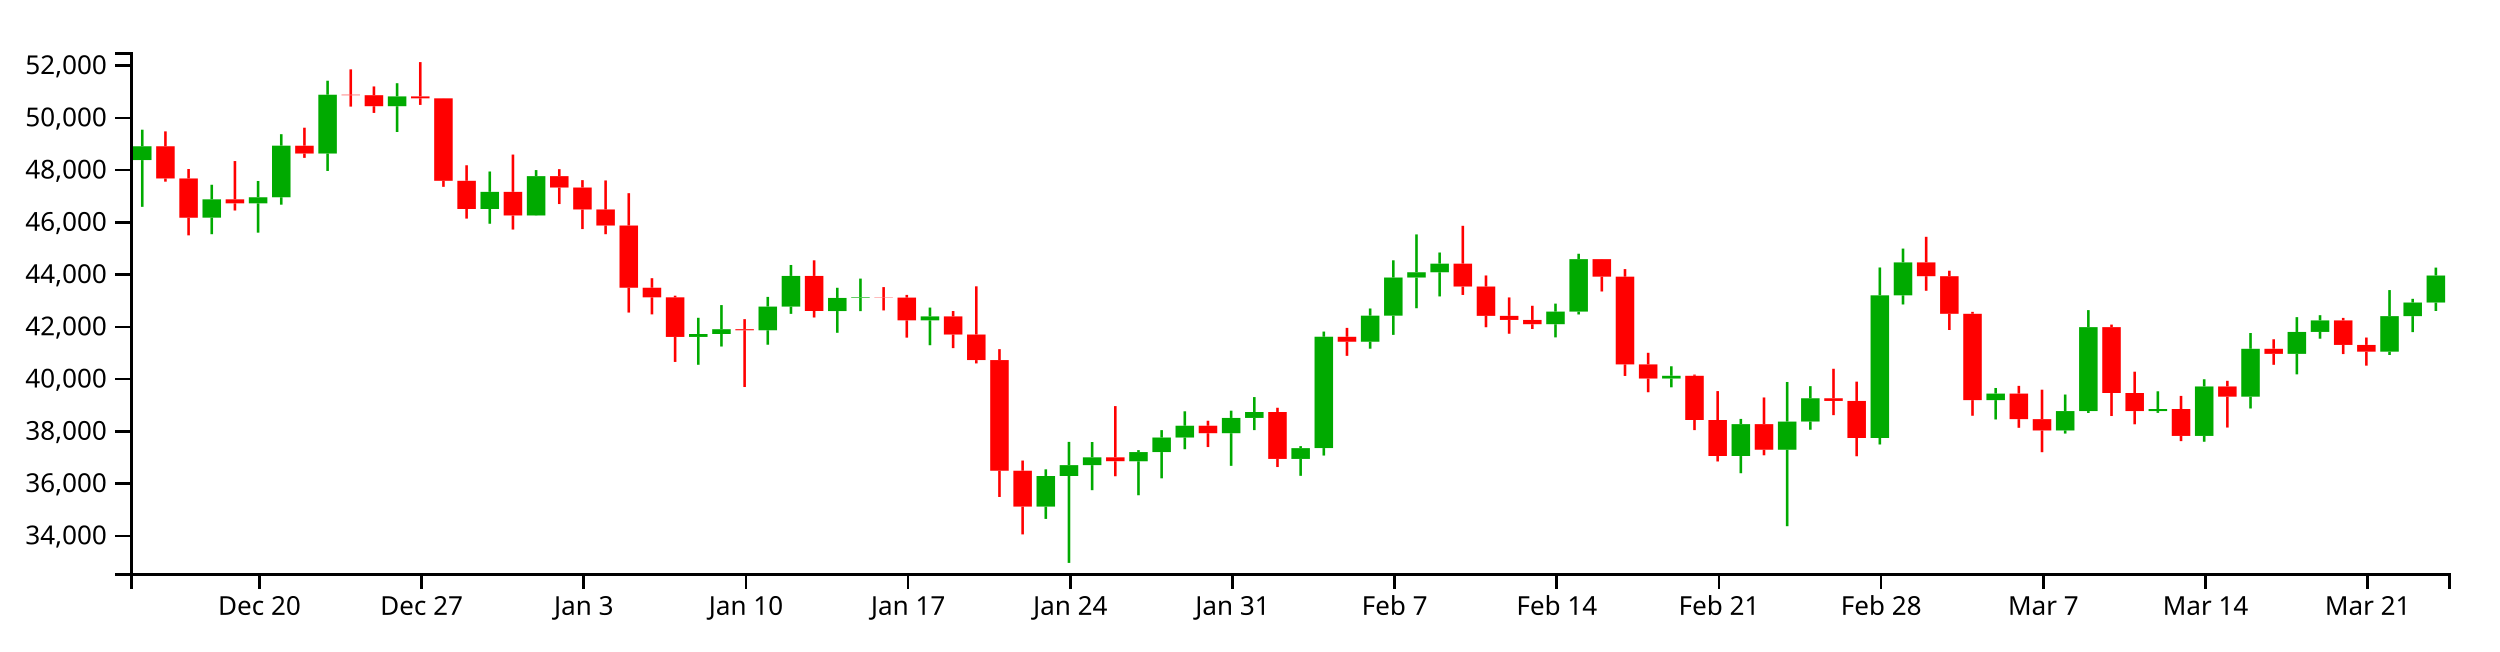
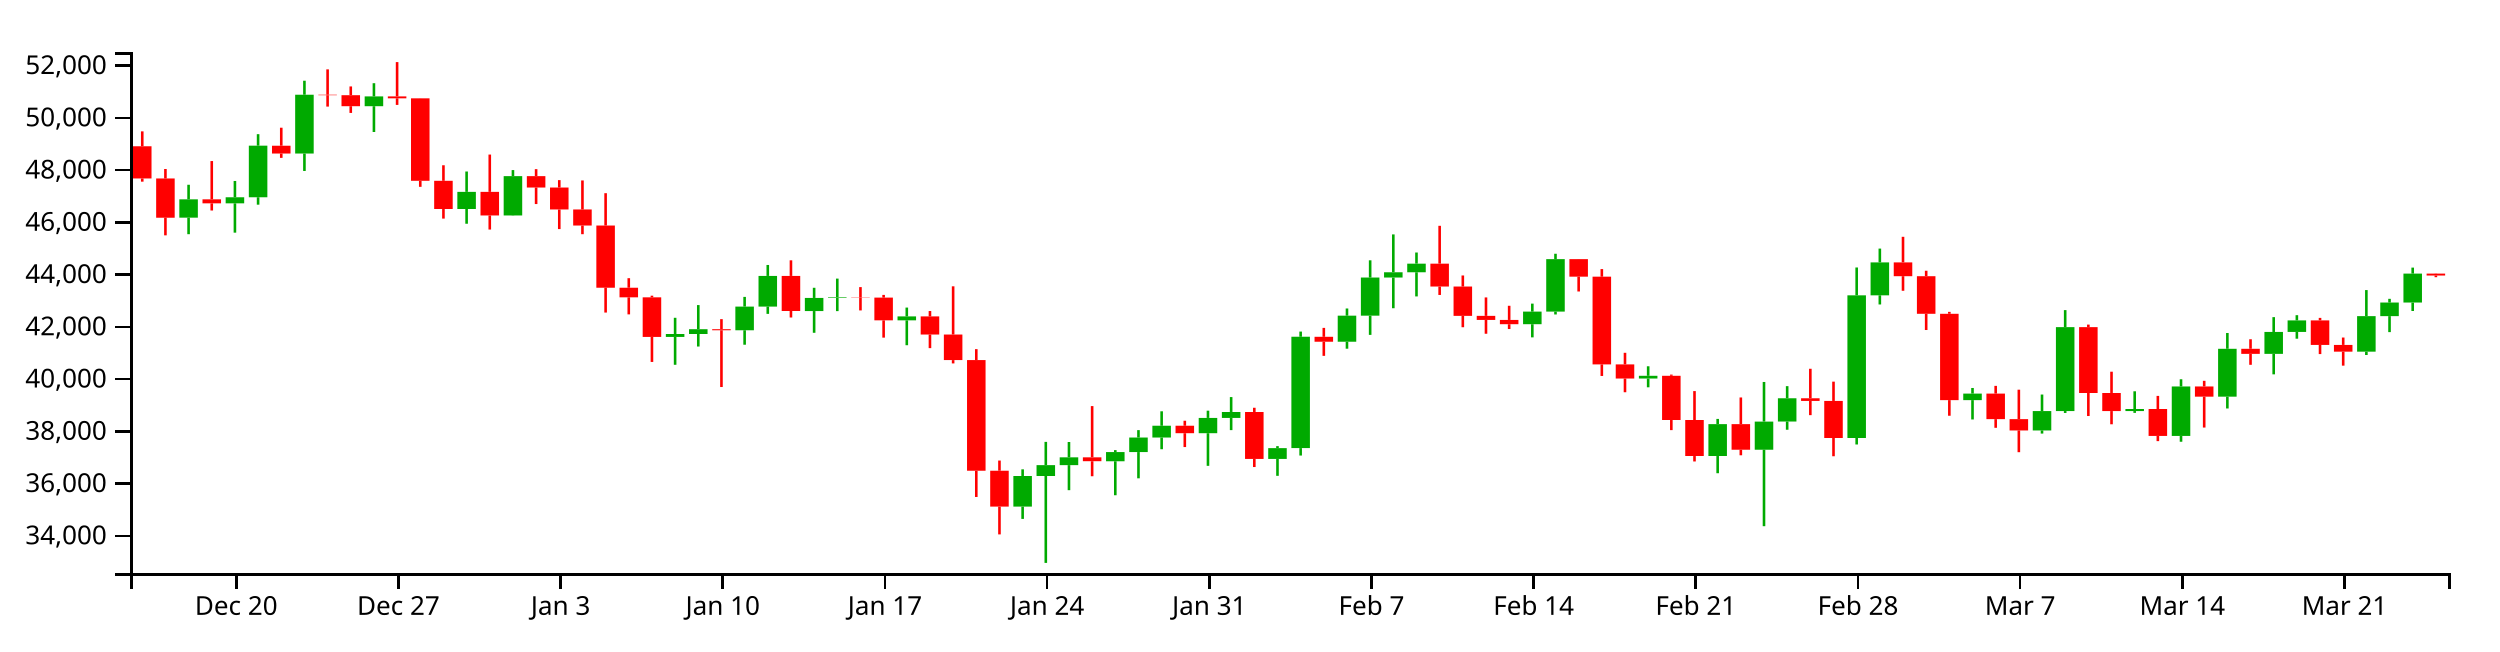
<svg xmlns="http://www.w3.org/2000/svg" version="1.1" width="960" height="250">
  <g transform="translate(50,20)">
    <style>.axis path,.axis line{fill:none;stroke:#000;shape-rendering:crispEdges;}path.candle{stroke:#000000;}path.candle.body{stroke-width:0;}path.candle.up{fill:#00AA00;stroke:#00AA00;}path.candle.down{fill:#FF0000;stroke:#FF0000;}</style>
    <g class="candlestick">
      <g class="data">
-         <path class="candle body up" d="M 1.068 41.474 l 7.117 0 L 8.185 36.177 l -7.117 0 L 1.068 41.474 M 27.757 63.574 l 7.117 0 L 34.874 56.546 l -7.117 0 L 27.757 63.574 M 45.55 58.083 l 7.117 0 L 52.667 55.746 l -7.117 0 L 45.55 58.083 M 54.446 55.746 l 7.117 0 L 61.563 35.927 l -7.117 0 L 54.446 55.746 M 72.239 38.954 l 7.117 0 L 79.356 16.377 l -7.117 0 L 72.239 38.954 M 98.928 20.782 l 7.117 0 L 106.046 17.012 l -7.117 0 L 98.928 20.782 M 134.514 60.255 l 7.117 0 L 141.631 53.673 l -7.117 0 L 134.514 60.255 M 152.307 62.74 l 7.117 0 L 159.424 47.636 l -7.117 0 L 152.307 62.74 M 214.582 109.39 l 7.117 0 L 221.699 108.254 l -7.117 0 L 214.582 109.39 M 223.479 108.254 l 7.117 0 L 230.596 106.4 l -7.117 0 L 223.479 108.254 M 241.271 106.822 l 7.117 0 L 248.389 97.726 l -7.117 0 L 241.271 106.822 M 250.168 97.726 l 7.117 0 L 257.285 85.955 l -7.117 0 L 250.168 97.726 M 267.961 99.441 l 7.117 0 L 275.078 94.409 l -7.117 0 L 267.961 99.441 M 276.857 94.409 l 7.117 0 L 283.974 94.165 l -7.117 0 L 276.857 94.409 M 303.547 103.019 l 7.117 0 L 310.664 101.509 l -7.117 0 L 303.547 103.019 M 348.029 174.544 l 7.117 0 L 355.146 162.776 l -7.117 0 L 348.029 174.544 M 356.925 162.776 l 7.117 0 L 364.042 158.605 l -7.117 0 L 356.925 162.776 M 365.822 158.605 l 7.117 0 L 372.939 155.616 l -7.117 0 L 365.822 158.605 M 383.615 157.132 l 7.117 0 L 390.732 153.592 l -7.117 0 L 383.615 157.132 M 392.511 153.592 l 7.117 0 L 399.628 148.01 l -7.117 0 L 392.511 153.592 M 401.407 148.01 l 7.117 0 L 408.525 143.493 l -7.117 0 L 401.407 148.01 M 419.2 146.353 l 7.117 0 L 426.317 140.483 l -7.117 0 L 419.2 146.353 M 428.097 140.483 l 7.117 0 L 435.214 138.199 l -7.117 0 L 428.097 140.483 M 445.89 156.237 l 7.117 0 L 453.007 152.072 l -7.117 0 L 445.89 156.237 M 454.786 152.068 l 7.117 0 L 461.903 109.312 l -7.117 0 L 454.786 152.068 M 472.579 111.235 l 7.117 0 L 479.696 101.221 l -7.117 0 L 472.579 111.235 M 481.475 101.221 l 7.117 0 L 488.593 86.584 l -7.117 0 L 481.475 101.221 M 490.372 86.584 l 7.117 0 L 497.489 84.548 l -7.117 0 L 490.372 86.584 M 499.268 84.548 l 7.117 0 L 506.385 81.24 l -7.117 0 L 499.268 84.548 M 543.75 104.503 l 7.117 0 L 550.868 99.665 l -7.117 0 L 543.75 104.503 M 552.647 99.665 l 7.117 0 L 559.764 79.513 l -7.117 0 L 552.647 99.665 M 588.233 125.36 l 7.117 0 L 595.35 124.31 l -7.117 0 L 588.233 125.36 M 614.922 155.116 l 7.117 0 L 622.039 142.856 l -7.117 0 L 614.922 155.116 M 632.715 152.69 l 7.117 0 L 639.832 141.884 l -7.117 0 L 632.715 152.69 M 641.611 141.87 l 7.117 0 L 648.729 132.937 l -7.117 0 L 641.611 141.87 M 668.301 148.185 l 7.117 0 L 675.418 93.405 l -7.117 0 L 668.301 148.185 M 677.197 93.405 l 7.117 0 L 684.314 80.754 l -7.117 0 L 677.197 93.405 M 712.783 133.644 l 7.117 0 L 719.9 131.143 l -7.117 0 L 712.783 133.644 M 739.472 145.287 l 7.117 0 L 746.589 137.837 l -7.117 0 L 739.472 145.287 M 748.369 137.837 l 7.117 0 L 755.486 105.626 l -7.117 0 L 748.369 137.837 M 775.058 137.848 l 7.117 0 L 782.175 137.068 l -7.117 0 L 775.058 137.848 M 792.851 147.4 l 7.117 0 L 799.968 128.401 l -7.117 0 L 792.851 147.4 M 810.644 132.323 l 7.117 0 L 817.761 113.929 l -7.117 0 L 810.644 132.323 M 828.437 115.896 l 7.117 0 L 835.554 107.474 l -7.117 0 L 828.437 115.896 M 837.333 107.474 l 7.117 0 L 844.45 103.024 l -7.117 0 L 837.333 107.474 M 864.022 115.05 l 7.117 0 L 871.14 101.389 l -7.117 0 L 864.022 115.05 M 872.919 101.389 l 7.117 0 L 880.036 96.186 l -7.117 0 L 872.919 101.389 M 881.815 96.186 l 7.117 0 L 888.932 85.792 l -7.117 0 L 881.815 96.186" />
-         <path class="candle body down" d="M 9.964 36.177 l 7.117 0 L 17.081 48.542 l -7.117 0 L 9.964 36.177 M 18.86 48.542 l 7.117 0 L 25.978 63.6 l -7.117 0 L 18.86 48.542 M 36.653 56.546 l 7.117 0 L 43.77 58.083 l -7.117 0 L 36.653 56.546 M 63.343 35.95 l 7.117 0 L 70.46 38.954 l -7.117 0 L 63.343 35.95 M 81.136 16.377 l 7.117 0 L 88.253 16.566 l -7.117 0 L 81.136 16.377 M 90.032 16.566 l 7.117 0 L 97.149 20.782 l -7.117 0 L 90.032 16.566 M 107.825 17.012 l 7.117 0 L 114.942 17.755 l -7.117 0 L 107.825 17.012 M 116.721 17.755 l 7.117 0 L 123.838 49.431 l -7.117 0 L 116.721 17.755 M 125.618 49.431 l 7.117 0 L 132.735 60.255 l -7.117 0 L 125.618 49.431 M 143.411 53.673 l 7.117 0 L 150.528 62.74 l -7.117 0 L 143.411 53.673 M 161.204 47.636 l 7.117 0 L 168.321 52.014 l -7.117 0 L 161.204 47.636 M 170.1 52.014 l 7.117 0 L 177.217 60.442 l -7.117 0 L 170.1 52.014 M 178.996 60.442 l 7.117 0 L 186.114 66.602 l -7.117 0 L 178.996 60.442 M 187.893 66.602 l 7.117 0 L 195.01 90.485 l -7.117 0 L 187.893 66.602 M 196.789 90.485 l 7.117 0 L 203.906 94.185 l -7.117 0 L 196.789 90.485 M 205.686 94.185 l 7.117 0 L 212.803 109.39 l -7.117 0 L 205.686 94.185 M 232.375 106.4 l 7.117 0 L 239.492 106.822 l -7.117 0 L 232.375 106.4 M 259.064 85.956 l 7.117 0 L 266.182 99.423 l -7.117 0 L 259.064 85.956 M 285.754 94.165 l 7.117 0 L 292.871 94.291 l -7.117 0 L 285.754 94.165 M 294.65 94.291 l 7.117 0 L 301.767 103.019 l -7.117 0 L 294.65 94.291 M 312.443 101.509 l 7.117 0 L 319.56 108.452 l -7.117 0 L 312.443 101.509 M 321.339 108.452 l 7.117 0 L 328.457 118.274 l -7.117 0 L 321.339 108.452 M 330.236 118.274 l 7.117 0 L 337.353 160.762 l -7.117 0 L 330.236 118.274 M 339.132 160.762 l 7.117 0 L 346.25 174.544 l -7.117 0 L 339.132 160.762 M 374.718 155.616 l 7.117 0 L 381.835 157.11 l -7.117 0 L 374.718 155.616 M 410.304 143.493 l 7.117 0 L 417.421 146.353 l -7.117 0 L 410.304 143.493 M 436.993 138.199 l 7.117 0 L 444.11 156.238 l -7.117 0 L 436.993 138.199 M 463.683 109.338 l 7.117 0 L 470.8 111.235 l -7.117 0 L 463.683 109.338 M 508.165 81.24 l 7.117 0 L 515.282 90.04 l -7.117 0 L 508.165 81.24 M 517.061 90.04 l 7.117 0 L 524.178 101.293 l -7.117 0 L 517.061 90.04 M 525.958 101.293 l 7.117 0 L 533.075 102.856 l -7.117 0 L 525.958 101.293 M 534.854 102.856 l 7.117 0 L 541.971 104.503 l -7.117 0 L 534.854 102.856 M 561.543 79.513 l 7.117 0 L 568.661 86.247 l -7.117 0 L 561.543 79.513 M 570.44 86.247 l 7.117 0 L 577.557 119.931 l -7.117 0 L 570.44 86.247 M 579.336 119.931 l 7.117 0 L 586.453 125.36 l -7.117 0 L 579.336 119.931 M 597.129 124.31 l 7.117 0 L 604.246 141.286 l -7.117 0 L 597.129 124.31 M 606.026 141.286 l 7.117 0 L 613.143 155.116 l -7.117 0 L 606.026 141.286 M 623.818 142.856 l 7.117 0 L 630.936 152.69 l -7.117 0 L 623.818 142.856 M 650.508 132.937 l 7.117 0 L 657.625 133.965 l -7.117 0 L 650.508 132.937 M 659.404 133.964 l 7.117 0 L 666.521 148.185 l -7.117 0 L 659.404 133.964 M 686.094 80.754 l 7.117 0 L 693.211 86.053 l -7.117 0 L 686.094 80.754 M 694.99 86.052 l 7.117 0 L 702.107 100.487 l -7.117 0 L 694.99 86.052 M 703.886 100.487 l 7.117 0 L 711.004 133.644 l -7.117 0 L 703.886 100.487 M 721.679 131.143 l 7.117 0 L 728.796 140.945 l -7.117 0 L 721.679 131.143 M 730.576 140.945 l 7.117 0 L 737.693 145.287 l -7.117 0 L 730.576 140.945 M 757.265 105.626 l 7.117 0 L 764.382 130.902 l -7.117 0 L 757.265 105.626 M 766.162 130.902 l 7.117 0 L 773.279 137.848 l -7.117 0 L 766.162 130.902 M 783.954 137.068 l 7.117 0 L 791.072 147.4 l -7.117 0 L 783.954 137.068 M 801.747 128.401 l 7.117 0 L 808.864 132.323 l -7.117 0 L 801.747 128.401 M 819.54 113.929 l 7.117 0 L 826.657 115.896 l -7.117 0 L 819.54 113.929 M 846.23 103.024 l 7.117 0 L 853.347 112.444 l -7.117 0 L 846.23 103.024 M 855.126 112.444 l 7.117 0 L 862.243 115.05 l -7.117 0 L 855.126 112.444" />
+         <path class="candle body up" d="M 18.86 63.574 l 7.117 0 L 25.978 56.546 l -7.117 0 L 18.86 63.574 M 36.653 58.083 l 7.117 0 L 43.77 55.746 l -7.117 0 L 36.653 58.083 M 45.55 55.746 l 7.117 0 L 52.667 35.927 l -7.117 0 L 45.55 55.746 M 63.343 38.954 l 7.117 0 L 70.46 16.377 l -7.117 0 L 63.343 38.954 M 90.032 20.782 l 7.117 0 L 97.149 17.012 l -7.117 0 L 90.032 20.782 M 125.618 60.255 l 7.117 0 L 132.735 53.673 l -7.117 0 L 125.618 60.255 M 143.411 62.74 l 7.117 0 L 150.528 47.636 l -7.117 0 L 143.411 62.74 M 205.686 109.39 l 7.117 0 L 212.803 108.254 l -7.117 0 L 205.686 109.39 M 214.582 108.254 l 7.117 0 L 221.699 106.4 l -7.117 0 L 214.582 108.254 M 232.375 106.822 l 7.117 0 L 239.492 97.726 l -7.117 0 L 232.375 106.822 M 241.271 97.726 l 7.117 0 L 248.389 85.955 l -7.117 0 L 241.271 97.726 M 259.064 99.441 l 7.117 0 L 266.182 94.409 l -7.117 0 L 259.064 99.441 M 267.961 94.409 l 7.117 0 L 275.078 94.165 l -7.117 0 L 267.961 94.409 M 294.65 103.019 l 7.117 0 L 301.767 101.509 l -7.117 0 L 294.65 103.019 M 339.132 174.544 l 7.117 0 L 346.25 162.776 l -7.117 0 L 339.132 174.544 M 348.029 162.776 l 7.117 0 L 355.146 158.605 l -7.117 0 L 348.029 162.776 M 356.925 158.605 l 7.117 0 L 364.042 155.616 l -7.117 0 L 356.925 158.605 M 374.718 157.132 l 7.117 0 L 381.835 153.592 l -7.117 0 L 374.718 157.132 M 383.615 153.592 l 7.117 0 L 390.732 148.01 l -7.117 0 L 383.615 153.592 M 392.511 148.01 l 7.117 0 L 399.628 143.493 l -7.117 0 L 392.511 148.01 M 410.304 146.353 l 7.117 0 L 417.421 140.483 l -7.117 0 L 410.304 146.353 M 419.2 140.483 l 7.117 0 L 426.317 138.199 l -7.117 0 L 419.2 140.483 M 436.993 156.237 l 7.117 0 L 444.11 152.072 l -7.117 0 L 436.993 156.237 M 445.89 152.068 l 7.117 0 L 453.007 109.312 l -7.117 0 L 445.89 152.068 M 463.683 111.235 l 7.117 0 L 470.8 101.221 l -7.117 0 L 463.683 111.235 M 472.579 101.221 l 7.117 0 L 479.696 86.584 l -7.117 0 L 472.579 101.221 M 481.475 86.584 l 7.117 0 L 488.593 84.548 l -7.117 0 L 481.475 86.584 M 490.372 84.548 l 7.117 0 L 497.489 81.24 l -7.117 0 L 490.372 84.548 M 534.854 104.503 l 7.117 0 L 541.971 99.665 l -7.117 0 L 534.854 104.503 M 543.75 99.665 l 7.117 0 L 550.868 79.513 l -7.117 0 L 543.75 99.665 M 579.336 125.36 l 7.117 0 L 586.453 124.31 l -7.117 0 L 579.336 125.36 M 606.026 155.116 l 7.117 0 L 613.143 142.856 l -7.117 0 L 606.026 155.116 M 623.818 152.69 l 7.117 0 L 630.936 141.884 l -7.117 0 L 623.818 152.69 M 632.715 141.87 l 7.117 0 L 639.832 132.937 l -7.117 0 L 632.715 141.87 M 659.404 148.185 l 7.117 0 L 666.521 93.405 l -7.117 0 L 659.404 148.185 M 668.301 93.405 l 7.117 0 L 675.418 80.754 l -7.117 0 L 668.301 93.405 M 703.886 133.644 l 7.117 0 L 711.004 131.143 l -7.117 0 L 703.886 133.644 M 730.576 145.287 l 7.117 0 L 737.693 137.837 l -7.117 0 L 730.576 145.287 M 739.472 137.837 l 7.117 0 L 746.589 105.626 l -7.117 0 L 739.472 137.837 M 766.162 137.848 l 7.117 0 L 773.279 137.068 l -7.117 0 L 766.162 137.848 M 783.954 147.4 l 7.117 0 L 791.072 128.401 l -7.117 0 L 783.954 147.4 M 801.747 132.323 l 7.117 0 L 808.864 113.929 l -7.117 0 L 801.747 132.323 M 819.54 115.896 l 7.117 0 L 826.657 107.474 l -7.117 0 L 819.54 115.896 M 828.437 107.474 l 7.117 0 L 835.554 103.024 l -7.117 0 L 828.437 107.474 M 855.126 115.05 l 7.117 0 L 862.243 101.389 l -7.117 0 L 855.126 115.05 M 864.022 101.389 l 7.117 0 L 871.14 96.186 l -7.117 0 L 864.022 101.389 M 872.919 96.186 l 7.117 0 L 880.036 85.065 l -7.117 0 L 872.919 96.186" />
+         <path class="candle body down" d="M 1.068 36.177 l 7.117 0 L 8.185 48.542 l -7.117 0 L 1.068 36.177 M 9.964 48.542 l 7.117 0 L 17.081 63.6 l -7.117 0 L 9.964 48.542 M 27.757 56.546 l 7.117 0 L 34.874 58.083 l -7.117 0 L 27.757 56.546 M 54.446 35.95 l 7.117 0 L 61.563 38.954 l -7.117 0 L 54.446 35.95 M 72.239 16.377 l 7.117 0 L 79.356 16.566 l -7.117 0 L 72.239 16.377 M 81.136 16.566 l 7.117 0 L 88.253 20.782 l -7.117 0 L 81.136 16.566 M 98.928 17.012 l 7.117 0 L 106.046 17.755 l -7.117 0 L 98.928 17.012 M 107.825 17.755 l 7.117 0 L 114.942 49.431 l -7.117 0 L 107.825 17.755 M 116.721 49.431 l 7.117 0 L 123.838 60.255 l -7.117 0 L 116.721 49.431 M 134.514 53.673 l 7.117 0 L 141.631 62.74 l -7.117 0 L 134.514 53.673 M 152.307 47.636 l 7.117 0 L 159.424 52.014 l -7.117 0 L 152.307 47.636 M 161.204 52.014 l 7.117 0 L 168.321 60.442 l -7.117 0 L 161.204 52.014 M 170.1 60.442 l 7.117 0 L 177.217 66.602 l -7.117 0 L 170.1 60.442 M 178.996 66.602 l 7.117 0 L 186.114 90.485 l -7.117 0 L 178.996 66.602 M 187.893 90.485 l 7.117 0 L 195.01 94.185 l -7.117 0 L 187.893 90.485 M 196.789 94.185 l 7.117 0 L 203.906 109.39 l -7.117 0 L 196.789 94.185 M 223.479 106.4 l 7.117 0 L 230.596 106.822 l -7.117 0 L 223.479 106.4 M 250.168 85.956 l 7.117 0 L 257.285 99.423 l -7.117 0 L 250.168 85.956 M 276.857 94.165 l 7.117 0 L 283.974 94.291 l -7.117 0 L 276.857 94.165 M 285.754 94.291 l 7.117 0 L 292.871 103.019 l -7.117 0 L 285.754 94.291 M 303.547 101.509 l 7.117 0 L 310.664 108.452 l -7.117 0 L 303.547 101.509 M 312.443 108.452 l 7.117 0 L 319.56 118.274 l -7.117 0 L 312.443 108.452 M 321.339 118.274 l 7.117 0 L 328.457 160.762 l -7.117 0 L 321.339 118.274 M 330.236 160.762 l 7.117 0 L 337.353 174.544 l -7.117 0 L 330.236 160.762 M 365.822 155.616 l 7.117 0 L 372.939 157.11 l -7.117 0 L 365.822 155.616 M 401.407 143.493 l 7.117 0 L 408.525 146.353 l -7.117 0 L 401.407 143.493 M 428.097 138.199 l 7.117 0 L 435.214 156.238 l -7.117 0 L 428.097 138.199 M 454.786 109.338 l 7.117 0 L 461.903 111.235 l -7.117 0 L 454.786 109.338 M 499.268 81.24 l 7.117 0 L 506.385 90.04 l -7.117 0 L 499.268 81.24 M 508.165 90.04 l 7.117 0 L 515.282 101.293 l -7.117 0 L 508.165 90.04 M 517.061 101.293 l 7.117 0 L 524.178 102.856 l -7.117 0 L 517.061 101.293 M 525.958 102.856 l 7.117 0 L 533.075 104.503 l -7.117 0 L 525.958 102.856 M 552.647 79.513 l 7.117 0 L 559.764 86.247 l -7.117 0 L 552.647 79.513 M 561.543 86.247 l 7.117 0 L 568.661 119.931 l -7.117 0 L 561.543 86.247 M 570.44 119.931 l 7.117 0 L 577.557 125.36 l -7.117 0 L 570.44 119.931 M 588.233 124.31 l 7.117 0 L 595.35 141.286 l -7.117 0 L 588.233 124.31 M 597.129 141.286 l 7.117 0 L 604.246 155.116 l -7.117 0 L 597.129 141.286 M 614.922 142.856 l 7.117 0 L 622.039 152.69 l -7.117 0 L 614.922 142.856 M 641.611 132.937 l 7.117 0 L 648.729 133.965 l -7.117 0 L 641.611 132.937 M 650.508 133.964 l 7.117 0 L 657.625 148.185 l -7.117 0 L 650.508 133.964 M 677.197 80.754 l 7.117 0 L 684.314 86.053 l -7.117 0 L 677.197 80.754 M 686.094 86.052 l 7.117 0 L 693.211 100.487 l -7.117 0 L 686.094 86.052 M 694.99 100.487 l 7.117 0 L 702.107 133.644 l -7.117 0 L 694.99 100.487 M 712.783 131.143 l 7.117 0 L 719.9 140.945 l -7.117 0 L 712.783 131.143 M 721.679 140.945 l 7.117 0 L 728.796 145.287 l -7.117 0 L 721.679 140.945 M 748.369 105.626 l 7.117 0 L 755.486 130.902 l -7.117 0 L 748.369 105.626 M 757.265 130.902 l 7.117 0 L 764.382 137.848 l -7.117 0 L 757.265 130.902 M 775.058 137.068 l 7.117 0 L 782.175 147.4 l -7.117 0 L 775.058 137.068 M 792.851 128.401 l 7.117 0 L 799.968 132.323 l -7.117 0 L 792.851 128.401 M 810.644 113.929 l 7.117 0 L 817.761 115.896 l -7.117 0 L 810.644 113.929 M 837.333 103.024 l 7.117 0 L 844.45 112.444 l -7.117 0 L 837.333 103.024 M 846.23 112.444 l 7.117 0 L 853.347 115.05 l -7.117 0 L 846.23 112.444 M 881.815 85.065 l 7.117 0 L 888.932 85.808 l -7.117 0 L 881.815 85.065" />
        <path class="candle body equal" />
-         <path class="candle wick up" d="M 4.626 29.807 L 4.626 36.177 M 4.626 41.474 L 4.626 59.429 M 31.315 50.949 L 31.315 56.546 M 31.315 63.574 L 31.315 69.932 M 49.108 49.493 L 49.108 55.746 M 49.108 58.083 L 49.108 69.342 M 58.005 31.523 L 58.005 35.927 M 58.005 55.746 L 58.005 58.597 M 75.798 10.998 L 75.798 16.377 M 75.798 38.954 L 75.798 45.652 M 102.487 11.951 L 102.487 17.012 M 102.487 20.782 L 102.487 30.69 M 138.073 45.857 L 138.073 53.673 M 138.073 60.255 L 138.073 65.92 M 155.866 45.309 L 155.866 47.636 M 155.866 62.74 L 155.866 62.826 M 218.141 102.032 L 218.141 108.254 M 218.141 109.39 L 218.141 120.078 M 227.037 97.15 L 227.037 106.4 M 227.037 108.254 L 227.037 113.066 M 244.83 94.007 L 244.83 97.726 M 244.83 106.822 L 244.83 112.375 M 253.727 81.749 L 253.727 85.955 M 253.727 97.726 L 253.727 100.527 M 271.519 90.508 L 271.519 94.409 M 271.519 99.441 L 271.519 107.791 M 280.416 86.985 L 280.416 94.165 M 280.416 94.409 L 280.416 99.474 M 307.105 98.11 L 307.105 101.509 M 307.105 103.019 L 307.105 112.565 M 351.587 160.224 L 351.587 162.776 M 351.587 174.544 L 351.587 179.263 M 360.484 149.681 L 360.484 158.605 M 360.484 162.776 L 360.484 196.154 M 369.38 149.729 L 369.38 155.616 M 369.38 158.605 L 369.38 168.229 M 387.173 152.846 L 387.173 153.592 M 387.173 157.132 L 387.173 170.174 M 396.07 145.167 L 396.07 148.01 M 396.07 153.592 L 396.07 163.674 M 404.966 137.937 L 404.966 143.493 M 404.966 148.01 L 404.966 152.505 M 422.759 137.703 L 422.759 140.483 M 422.759 146.353 L 422.759 158.883 M 431.655 132.475 L 431.655 138.199 M 431.655 140.483 L 431.655 145.167 M 449.448 151.316 L 449.448 152.072 M 449.448 156.237 L 449.448 162.721 M 458.345 107.325 L 458.345 109.312 M 458.345 152.068 L 458.345 154.93 M 476.138 98.461 L 476.138 101.221 M 476.138 111.235 L 476.138 113.904 M 485.034 79.958 L 485.034 86.584 M 485.034 101.221 L 485.034 108.594 M 493.93 70.012 L 493.93 84.548 M 493.93 86.584 L 493.93 98.361 M 502.827 76.964 L 502.827 81.24 M 502.827 84.548 L 502.827 93.827 M 547.309 96.591 L 547.309 99.665 M 547.309 104.503 L 547.309 109.55 M 556.206 77.442 L 556.206 79.513 M 556.206 99.665 L 556.206 100.758 M 591.791 120.647 L 591.791 124.31 M 591.791 125.36 L 591.791 128.725 M 618.481 140.863 L 618.481 142.856 M 618.481 155.116 L 618.481 161.718 M 636.273 126.679 L 636.273 141.884 M 636.273 152.69 L 636.273 182.059 M 645.17 128.279 L 645.17 132.937 M 645.17 141.87 L 645.17 145.022 M 671.859 82.714 L 671.859 93.405 M 671.859 148.185 L 671.859 150.682 M 680.756 75.459 L 680.756 80.754 M 680.756 93.405 L 680.756 96.916 M 716.341 128.984 L 716.341 131.143 M 716.341 133.644 L 716.341 141.078 M 743.031 131.503 L 743.031 137.837 M 743.031 145.287 L 743.031 146.494 M 751.927 99.082 L 751.927 105.626 M 751.927 137.837 L 751.927 138.582 M 778.617 130.253 L 778.617 137.068 M 778.617 137.848 L 778.617 138.541 M 796.409 125.635 L 796.409 128.401 M 796.409 147.4 L 796.409 149.631 M 814.202 107.87 L 814.202 113.929 M 814.202 132.323 L 814.202 136.856 M 831.995 101.781 L 831.995 107.474 M 831.995 115.896 L 831.995 123.749 M 840.892 101.029 L 840.892 103.024 M 840.892 107.474 L 840.892 110.064 M 867.581 91.389 L 867.581 101.389 M 867.581 115.05 L 867.581 116.322 M 876.477 94.75 L 876.477 96.186 M 876.477 101.389 L 876.477 107.535 M 885.374 82.763 L 885.374 85.792 M 885.374 96.186 L 885.374 99.419" style="stroke-width: 1px;" />
-         <path class="candle wick down" d="M 13.523 30.445 L 13.523 36.177 M 13.523 48.542 L 13.523 49.759 M 22.419 44.894 L 22.419 48.542 M 22.419 63.6 L 22.419 70.374 M 40.212 41.844 L 40.212 56.546 M 40.212 58.083 L 40.212 60.835 M 66.901 29.043 L 66.901 35.95 M 66.901 38.954 L 66.901 40.622 M 84.694 6.635 L 84.694 16.377 M 84.694 16.566 L 84.694 20.935 M 93.591 13.193 L 93.591 16.566 M 93.591 20.782 L 93.591 23.364 M 111.383 3.846 L 111.383 17.012 M 111.383 17.755 L 111.383 20.287 M 120.28 17.729 L 120.28 17.755 M 120.28 49.431 L 120.28 51.745 M 129.176 43.459 L 129.176 49.431 M 129.176 60.255 L 129.176 63.944 M 146.969 39.354 L 146.969 53.673 M 146.969 62.74 L 146.969 68.147 M 164.762 44.954 L 164.762 47.636 M 164.762 52.014 L 164.762 58.356 M 173.659 49.167 L 173.659 52.014 M 173.659 60.442 L 173.659 67.966 M 182.555 49.292 L 182.555 60.442 M 182.555 66.602 L 182.555 69.932 M 191.451 54.183 L 191.451 66.602 M 191.451 90.485 L 191.451 100.026 M 200.348 86.825 L 200.348 90.485 M 200.348 94.185 L 200.348 100.722 M 209.244 93.547 L 209.244 94.185 M 209.244 109.39 L 209.244 118.985 M 235.934 102.549 L 235.934 106.4 M 235.934 106.822 L 235.934 128.615 M 262.623 79.963 L 262.623 85.956 M 262.623 99.423 L 262.623 101.92 M 289.312 90.245 L 289.312 94.165 M 289.312 94.291 L 289.312 99.205 M 298.209 93.243 L 298.209 94.291 M 298.209 103.019 L 298.209 109.652 M 316.002 99.433 L 316.002 101.509 M 316.002 108.452 L 316.002 113.683 M 324.898 89.945 L 324.898 108.452 M 324.898 118.274 L 324.898 119.554 M 333.794 114.07 L 333.794 118.274 M 333.794 160.762 L 333.794 170.842 M 342.691 156.851 L 342.691 160.762 M 342.691 174.544 L 342.691 185.211 M 378.277 135.938 L 378.277 155.616 M 378.277 157.11 L 378.277 162.876 M 413.862 141.563 L 413.862 143.493 M 413.862 146.353 L 413.862 151.671 M 440.552 136.581 L 440.552 138.199 M 440.552 156.238 L 440.552 159.341 M 467.241 105.907 L 467.241 109.338 M 467.241 111.235 L 467.241 116.648 M 511.723 66.712 L 511.723 81.24 M 511.723 90.04 L 511.723 93.265 M 520.62 85.782 L 520.62 90.04 M 520.62 101.293 L 520.62 105.658 M 529.516 94.213 L 529.516 101.293 M 529.516 102.856 L 529.516 108.162 M 538.413 97.418 L 538.413 102.856 M 538.413 104.503 L 538.413 106.346 M 565.102 79.462 L 565.102 79.513 M 565.102 86.247 L 565.102 91.931 M 573.998 83.327 L 573.998 86.247 M 573.998 119.931 L 573.998 124.37 M 582.895 115.475 L 582.895 119.931 M 582.895 125.36 L 582.895 130.621 M 600.688 123.846 L 600.688 124.31 M 600.688 141.286 L 600.688 145.167 M 609.584 130.176 L 609.584 141.286 M 609.584 155.116 L 609.584 157.204 M 627.377 132.628 L 627.377 142.856 M 627.377 152.69 L 627.377 154.829 M 654.066 121.609 L 654.066 132.937 M 654.066 133.965 L 654.066 139.417 M 662.963 126.552 L 662.963 133.964 M 662.963 148.185 L 662.963 155.198 M 689.652 70.935 L 689.652 80.754 M 689.652 86.053 L 689.652 91.659 M 698.549 83.965 L 698.549 86.052 M 698.549 100.487 L 698.549 106.724 M 707.445 99.752 L 707.445 100.487 M 707.445 133.644 L 707.445 139.649 M 725.238 128.175 L 725.238 131.143 M 725.238 140.945 L 725.238 144.278 M 734.134 129.643 L 734.134 140.945 M 734.134 145.287 L 734.134 153.643 M 760.824 104.644 L 760.824 105.626 M 760.824 130.902 L 760.824 139.752 M 769.72 122.734 L 769.72 130.902 M 769.72 137.848 L 769.72 142.924 M 787.513 132.026 L 787.513 137.068 M 787.513 147.4 L 787.513 149.395 M 805.306 126.232 L 805.306 128.401 M 805.306 132.323 L 805.306 144.18 M 823.099 110.27 L 823.099 113.929 M 823.099 115.896 L 823.099 120.088 M 849.788 102.07 L 849.788 103.024 M 849.788 112.444 L 849.788 115.966 M 858.685 109.614 L 858.685 112.444 M 858.685 115.05 L 858.685 120.41" style="stroke-width: 1px;" />
+         <path class="candle wick up" d="M 22.419 50.949 L 22.419 56.546 M 22.419 63.574 L 22.419 69.932 M 40.212 49.493 L 40.212 55.746 M 40.212 58.083 L 40.212 69.342 M 49.108 31.523 L 49.108 35.927 M 49.108 55.746 L 49.108 58.597 M 66.901 10.998 L 66.901 16.377 M 66.901 38.954 L 66.901 45.652 M 93.591 11.951 L 93.591 17.012 M 93.591 20.782 L 93.591 30.69 M 129.176 45.857 L 129.176 53.673 M 129.176 60.255 L 129.176 65.92 M 146.969 45.309 L 146.969 47.636 M 146.969 62.74 L 146.969 62.826 M 209.244 102.032 L 209.244 108.254 M 209.244 109.39 L 209.244 120.078 M 218.141 97.15 L 218.141 106.4 M 218.141 108.254 L 218.141 113.066 M 235.934 94.007 L 235.934 97.726 M 235.934 106.822 L 235.934 112.375 M 244.83 81.749 L 244.83 85.955 M 244.83 97.726 L 244.83 100.527 M 262.623 90.508 L 262.623 94.409 M 262.623 99.441 L 262.623 107.791 M 271.519 86.985 L 271.519 94.165 M 271.519 94.409 L 271.519 99.474 M 298.209 98.11 L 298.209 101.509 M 298.209 103.019 L 298.209 112.565 M 342.691 160.224 L 342.691 162.776 M 342.691 174.544 L 342.691 179.263 M 351.587 149.681 L 351.587 158.605 M 351.587 162.776 L 351.587 196.154 M 360.484 149.729 L 360.484 155.616 M 360.484 158.605 L 360.484 168.229 M 378.277 152.846 L 378.277 153.592 M 378.277 157.132 L 378.277 170.174 M 387.173 145.167 L 387.173 148.01 M 387.173 153.592 L 387.173 163.674 M 396.07 137.937 L 396.07 143.493 M 396.07 148.01 L 396.07 152.505 M 413.862 137.703 L 413.862 140.483 M 413.862 146.353 L 413.862 158.883 M 422.759 132.475 L 422.759 138.199 M 422.759 140.483 L 422.759 145.167 M 440.552 151.316 L 440.552 152.072 M 440.552 156.237 L 440.552 162.721 M 449.448 107.325 L 449.448 109.312 M 449.448 152.068 L 449.448 154.93 M 467.241 98.461 L 467.241 101.221 M 467.241 111.235 L 467.241 113.904 M 476.138 79.958 L 476.138 86.584 M 476.138 101.221 L 476.138 108.594 M 485.034 70.012 L 485.034 84.548 M 485.034 86.584 L 485.034 98.361 M 493.93 76.964 L 493.93 81.24 M 493.93 84.548 L 493.93 93.827 M 538.413 96.591 L 538.413 99.665 M 538.413 104.503 L 538.413 109.55 M 547.309 77.442 L 547.309 79.513 M 547.309 99.665 L 547.309 100.758 M 582.895 120.647 L 582.895 124.31 M 582.895 125.36 L 582.895 128.725 M 609.584 140.863 L 609.584 142.856 M 609.584 155.116 L 609.584 161.718 M 627.377 126.679 L 627.377 141.884 M 627.377 152.69 L 627.377 182.059 M 636.273 128.279 L 636.273 132.937 M 636.273 141.87 L 636.273 145.022 M 662.963 82.714 L 662.963 93.405 M 662.963 148.185 L 662.963 150.682 M 671.859 75.459 L 671.859 80.754 M 671.859 93.405 L 671.859 96.916 M 707.445 128.984 L 707.445 131.143 M 707.445 133.644 L 707.445 141.078 M 734.134 131.503 L 734.134 137.837 M 734.134 145.287 L 734.134 146.494 M 743.031 99.082 L 743.031 105.626 M 743.031 137.837 L 743.031 138.582 M 769.72 130.253 L 769.72 137.068 M 769.72 137.848 L 769.72 138.541 M 787.513 125.635 L 787.513 128.401 M 787.513 147.4 L 787.513 149.631 M 805.306 107.87 L 805.306 113.929 M 805.306 132.323 L 805.306 136.856 M 823.099 101.781 L 823.099 107.474 M 823.099 115.896 L 823.099 123.749 M 831.995 101.029 L 831.995 103.024 M 831.995 107.474 L 831.995 110.064 M 858.685 91.389 L 858.685 101.389 M 858.685 115.05 L 858.685 116.322 M 867.581 94.75 L 867.581 96.186 M 867.581 101.389 L 867.581 107.535 M 876.477 82.763 L 876.477 85.065 M 876.477 96.186 L 876.477 99.419" style="stroke-width: 1px;" />
+         <path class="candle wick down" d="M 4.626 30.445 L 4.626 36.177 M 4.626 48.542 L 4.626 49.759 M 13.523 44.894 L 13.523 48.542 M 13.523 63.6 L 13.523 70.374 M 31.315 41.844 L 31.315 56.546 M 31.315 58.083 L 31.315 60.835 M 58.005 29.043 L 58.005 35.95 M 58.005 38.954 L 58.005 40.622 M 75.798 6.635 L 75.798 16.377 M 75.798 16.566 L 75.798 20.935 M 84.694 13.193 L 84.694 16.566 M 84.694 20.782 L 84.694 23.364 M 102.487 3.846 L 102.487 17.012 M 102.487 17.755 L 102.487 20.287 M 111.383 17.729 L 111.383 17.755 M 111.383 49.431 L 111.383 51.745 M 120.28 43.459 L 120.28 49.431 M 120.28 60.255 L 120.28 63.944 M 138.073 39.354 L 138.073 53.673 M 138.073 62.74 L 138.073 68.147 M 155.866 44.954 L 155.866 47.636 M 155.866 52.014 L 155.866 58.356 M 164.762 49.167 L 164.762 52.014 M 164.762 60.442 L 164.762 67.966 M 173.659 49.292 L 173.659 60.442 M 173.659 66.602 L 173.659 69.932 M 182.555 54.183 L 182.555 66.602 M 182.555 90.485 L 182.555 100.026 M 191.451 86.825 L 191.451 90.485 M 191.451 94.185 L 191.451 100.722 M 200.348 93.547 L 200.348 94.185 M 200.348 109.39 L 200.348 118.985 M 227.037 102.549 L 227.037 106.4 M 227.037 106.822 L 227.037 128.615 M 253.727 79.963 L 253.727 85.956 M 253.727 99.423 L 253.727 101.92 M 280.416 90.245 L 280.416 94.165 M 280.416 94.291 L 280.416 99.205 M 289.312 93.243 L 289.312 94.291 M 289.312 103.019 L 289.312 109.652 M 307.105 99.433 L 307.105 101.509 M 307.105 108.452 L 307.105 113.683 M 316.002 89.945 L 316.002 108.452 M 316.002 118.274 L 316.002 119.554 M 324.898 114.07 L 324.898 118.274 M 324.898 160.762 L 324.898 170.842 M 333.794 156.851 L 333.794 160.762 M 333.794 174.544 L 333.794 185.211 M 369.38 135.938 L 369.38 155.616 M 369.38 157.11 L 369.38 162.876 M 404.966 141.563 L 404.966 143.493 M 404.966 146.353 L 404.966 151.671 M 431.655 136.581 L 431.655 138.199 M 431.655 156.238 L 431.655 159.341 M 458.345 105.907 L 458.345 109.338 M 458.345 111.235 L 458.345 116.648 M 502.827 66.712 L 502.827 81.24 M 502.827 90.04 L 502.827 93.265 M 511.723 85.782 L 511.723 90.04 M 511.723 101.293 L 511.723 105.658 M 520.62 94.213 L 520.62 101.293 M 520.62 102.856 L 520.62 108.162 M 529.516 97.418 L 529.516 102.856 M 529.516 104.503 L 529.516 106.346 M 556.206 79.462 L 556.206 79.513 M 556.206 86.247 L 556.206 91.931 M 565.102 83.327 L 565.102 86.247 M 565.102 119.931 L 565.102 124.37 M 573.998 115.475 L 573.998 119.931 M 573.998 125.36 L 573.998 130.621 M 591.791 123.846 L 591.791 124.31 M 591.791 141.286 L 591.791 145.167 M 600.688 130.176 L 600.688 141.286 M 600.688 155.116 L 600.688 157.204 M 618.481 132.628 L 618.481 142.856 M 618.481 152.69 L 618.481 154.829 M 645.17 121.609 L 645.17 132.937 M 645.17 133.965 L 645.17 139.417 M 654.066 126.552 L 654.066 133.964 M 654.066 148.185 L 654.066 155.198 M 680.756 70.935 L 680.756 80.754 M 680.756 86.053 L 680.756 91.659 M 689.652 83.965 L 689.652 86.052 M 689.652 100.487 L 689.652 106.724 M 698.549 99.752 L 698.549 100.487 M 698.549 133.644 L 698.549 139.649 M 716.341 128.175 L 716.341 131.143 M 716.341 140.945 L 716.341 144.278 M 725.238 129.643 L 725.238 140.945 M 725.238 145.287 L 725.238 153.643 M 751.927 104.644 L 751.927 105.626 M 751.927 130.902 L 751.927 139.752 M 760.824 122.734 L 760.824 130.902 M 760.824 137.848 L 760.824 142.924 M 778.617 132.026 L 778.617 137.068 M 778.617 147.4 L 778.617 149.395 M 796.409 126.232 L 796.409 128.401 M 796.409 132.323 L 796.409 144.18 M 814.202 110.27 L 814.202 113.929 M 814.202 115.896 L 814.202 120.088 M 840.892 102.07 L 840.892 103.024 M 840.892 112.444 L 840.892 115.966 M 849.788 109.614 L 849.788 112.444 M 849.788 115.05 L 849.788 120.41 M 885.374 85 L 885.374 85.065 M 885.374 85.808 L 885.374 86.44" style="stroke-width: 1px;" />
        <path class="candle wick equal" style="stroke-width: 1px;" />
      </g>
    </g>
    <g class="x axis" transform="translate(0,200)" fill="none" font-size="10" font-family="sans-serif" text-anchor="middle">
      <path class="domain" stroke="#000" d="M0.5,6V0.5H890.5V6" />
-       <g class="tick" opacity="1" transform="translate(49.10836,0)">
+       <g class="tick" opacity="1" transform="translate(40.21192,0)">
        <line stroke="#000" y2="6" x1="0.5" x2="0.5" />
        <text fill="#000" y="9" x="0.5" dy="0.71em">Dec 20</text>
      </g>
-       <g class="tick" opacity="1" transform="translate(111.3834,0)">
+       <g class="tick" opacity="1" transform="translate(102.487,0)">
        <line stroke="#000" y2="6" x1="0.5" x2="0.5" />
        <text fill="#000" y="9" x="0.5" dy="0.71em">Dec 27</text>
      </g>
-       <g class="tick" opacity="1" transform="translate(173.6585,0)">
+       <g class="tick" opacity="1" transform="translate(164.7621,0)">
        <line stroke="#000" y2="6" x1="0.5" x2="0.5" />
        <text fill="#000" y="9" x="0.5" dy="0.71em">Jan  3</text>
      </g>
-       <g class="tick" opacity="1" transform="translate(235.9336,0)">
+       <g class="tick" opacity="1" transform="translate(227.0372,0)">
        <line stroke="#000" y2="6" x1="0.5" x2="0.5" />
        <text fill="#000" y="9" x="0.5" dy="0.71em">Jan 10</text>
      </g>
-       <g class="tick" opacity="1" transform="translate(298.2087,0)">
+       <g class="tick" opacity="1" transform="translate(289.3123,0)">
        <line stroke="#000" y2="6" x1="0.5" x2="0.5" />
        <text fill="#000" y="9" x="0.5" dy="0.71em">Jan 17</text>
      </g>
-       <g class="tick" opacity="1" transform="translate(360.4838,0)">
+       <g class="tick" opacity="1" transform="translate(351.5874,0)">
        <line stroke="#000" y2="6" x1="0.5" x2="0.5" />
        <text fill="#000" y="9" x="0.5" dy="0.71em">Jan 24</text>
      </g>
-       <g class="tick" opacity="1" transform="translate(422.7589,0)">
+       <g class="tick" opacity="1" transform="translate(413.8625,0)">
        <line stroke="#000" y2="6" x1="0.5" x2="0.5" />
        <text fill="#000" y="9" x="0.5" dy="0.71em">Jan 31</text>
      </g>
-       <g class="tick" opacity="1" transform="translate(485.034,0)">
+       <g class="tick" opacity="1" transform="translate(476.1375,0)">
        <line stroke="#000" y2="6" x1="0.5" x2="0.5" />
        <text fill="#000" y="9" x="0.5" dy="0.71em">Feb  7</text>
      </g>
-       <g class="tick" opacity="1" transform="translate(547.3091,0)">
+       <g class="tick" opacity="1" transform="translate(538.4126,0)">
        <line stroke="#000" y2="6" x1="0.5" x2="0.5" />
        <text fill="#000" y="9" x="0.5" dy="0.71em">Feb 14</text>
      </g>
-       <g class="tick" opacity="1" transform="translate(609.5842,0)">
+       <g class="tick" opacity="1" transform="translate(600.6877,0)">
        <line stroke="#000" y2="6" x1="0.5" x2="0.5" />
        <text fill="#000" y="9" x="0.5" dy="0.71em">Feb 21</text>
      </g>
-       <g class="tick" opacity="1" transform="translate(671.8593,0)">
+       <g class="tick" opacity="1" transform="translate(662.9628,0)">
        <line stroke="#000" y2="6" x1="0.5" x2="0.5" />
        <text fill="#000" y="9" x="0.5" dy="0.71em">Feb 28</text>
      </g>
-       <g class="tick" opacity="1" transform="translate(734.1343,0)">
+       <g class="tick" opacity="1" transform="translate(725.2379,0)">
        <line stroke="#000" y2="6" x1="0.5" x2="0.5" />
        <text fill="#000" y="9" x="0.5" dy="0.71em">Mar  7</text>
      </g>
-       <g class="tick" opacity="1" transform="translate(796.4094,0)">
+       <g class="tick" opacity="1" transform="translate(787.513,0)">
        <line stroke="#000" y2="6" x1="0.5" x2="0.5" />
        <text fill="#000" y="9" x="0.5" dy="0.71em">Mar 14</text>
      </g>
-       <g class="tick" opacity="1" transform="translate(858.6845,0)">
+       <g class="tick" opacity="1" transform="translate(849.7881,0)">
        <line stroke="#000" y2="6" x1="0.5" x2="0.5" />
        <text fill="#000" y="9" x="0.5" dy="0.71em">Mar 21</text>
      </g>
    </g>
    <g class="y axis" fill="none" font-size="10" font-family="sans-serif" text-anchor="end">
      <path class="domain" stroke="#000" d="M-6,200.5H0.5V0.5H-6" />
      <g class="tick" opacity="1" transform="translate(0,185.2917)">
        <line stroke="#000" x2="-6" y1="0.5" y2="0.5" />
        <text fill="#000" x="-9" y="0.5" dy="0.32em">34,000</text>
      </g>
      <g class="tick" opacity="1" transform="translate(0,165.2292)">
        <line stroke="#000" x2="-6" y1="0.5" y2="0.5" />
        <text fill="#000" x="-9" y="0.5" dy="0.32em">36,000</text>
      </g>
      <g class="tick" opacity="1" transform="translate(0,145.1666)">
        <line stroke="#000" x2="-6" y1="0.5" y2="0.5" />
        <text fill="#000" x="-9" y="0.5" dy="0.32em">38,000</text>
      </g>
      <g class="tick" opacity="1" transform="translate(0,125.1041)">
        <line stroke="#000" x2="-6" y1="0.5" y2="0.5" />
        <text fill="#000" x="-9" y="0.5" dy="0.32em">40,000</text>
      </g>
      <g class="tick" opacity="1" transform="translate(0,105.0416)">
        <line stroke="#000" x2="-6" y1="0.5" y2="0.5" />
        <text fill="#000" x="-9" y="0.5" dy="0.32em">42,000</text>
      </g>
      <g class="tick" opacity="1" transform="translate(0,84.97903)">
        <line stroke="#000" x2="-6" y1="0.5" y2="0.5" />
        <text fill="#000" x="-9" y="0.5" dy="0.32em">44,000</text>
      </g>
      <g class="tick" opacity="1" transform="translate(0,64.9165)">
        <line stroke="#000" x2="-6" y1="0.5" y2="0.5" />
        <text fill="#000" x="-9" y="0.5" dy="0.32em">46,000</text>
      </g>
      <g class="tick" opacity="1" transform="translate(0,44.85397)">
        <line stroke="#000" x2="-6" y1="0.5" y2="0.5" />
        <text fill="#000" x="-9" y="0.5" dy="0.32em">48,000</text>
      </g>
      <g class="tick" opacity="1" transform="translate(0,24.79144)">
        <line stroke="#000" x2="-6" y1="0.5" y2="0.5" />
        <text fill="#000" x="-9" y="0.5" dy="0.32em">50,000</text>
      </g>
      <g class="tick" opacity="1" transform="translate(0,4.728905)">
        <line stroke="#000" x2="-6" y1="0.5" y2="0.5" />
        <text fill="#000" x="-9" y="0.5" dy="0.32em">52,000</text>
      </g>
      <text transform="rotate(-90)" y="6" dy=".71em" style="text-anchor: end;">Price ($)</text>
    </g>
  </g>
</svg>
